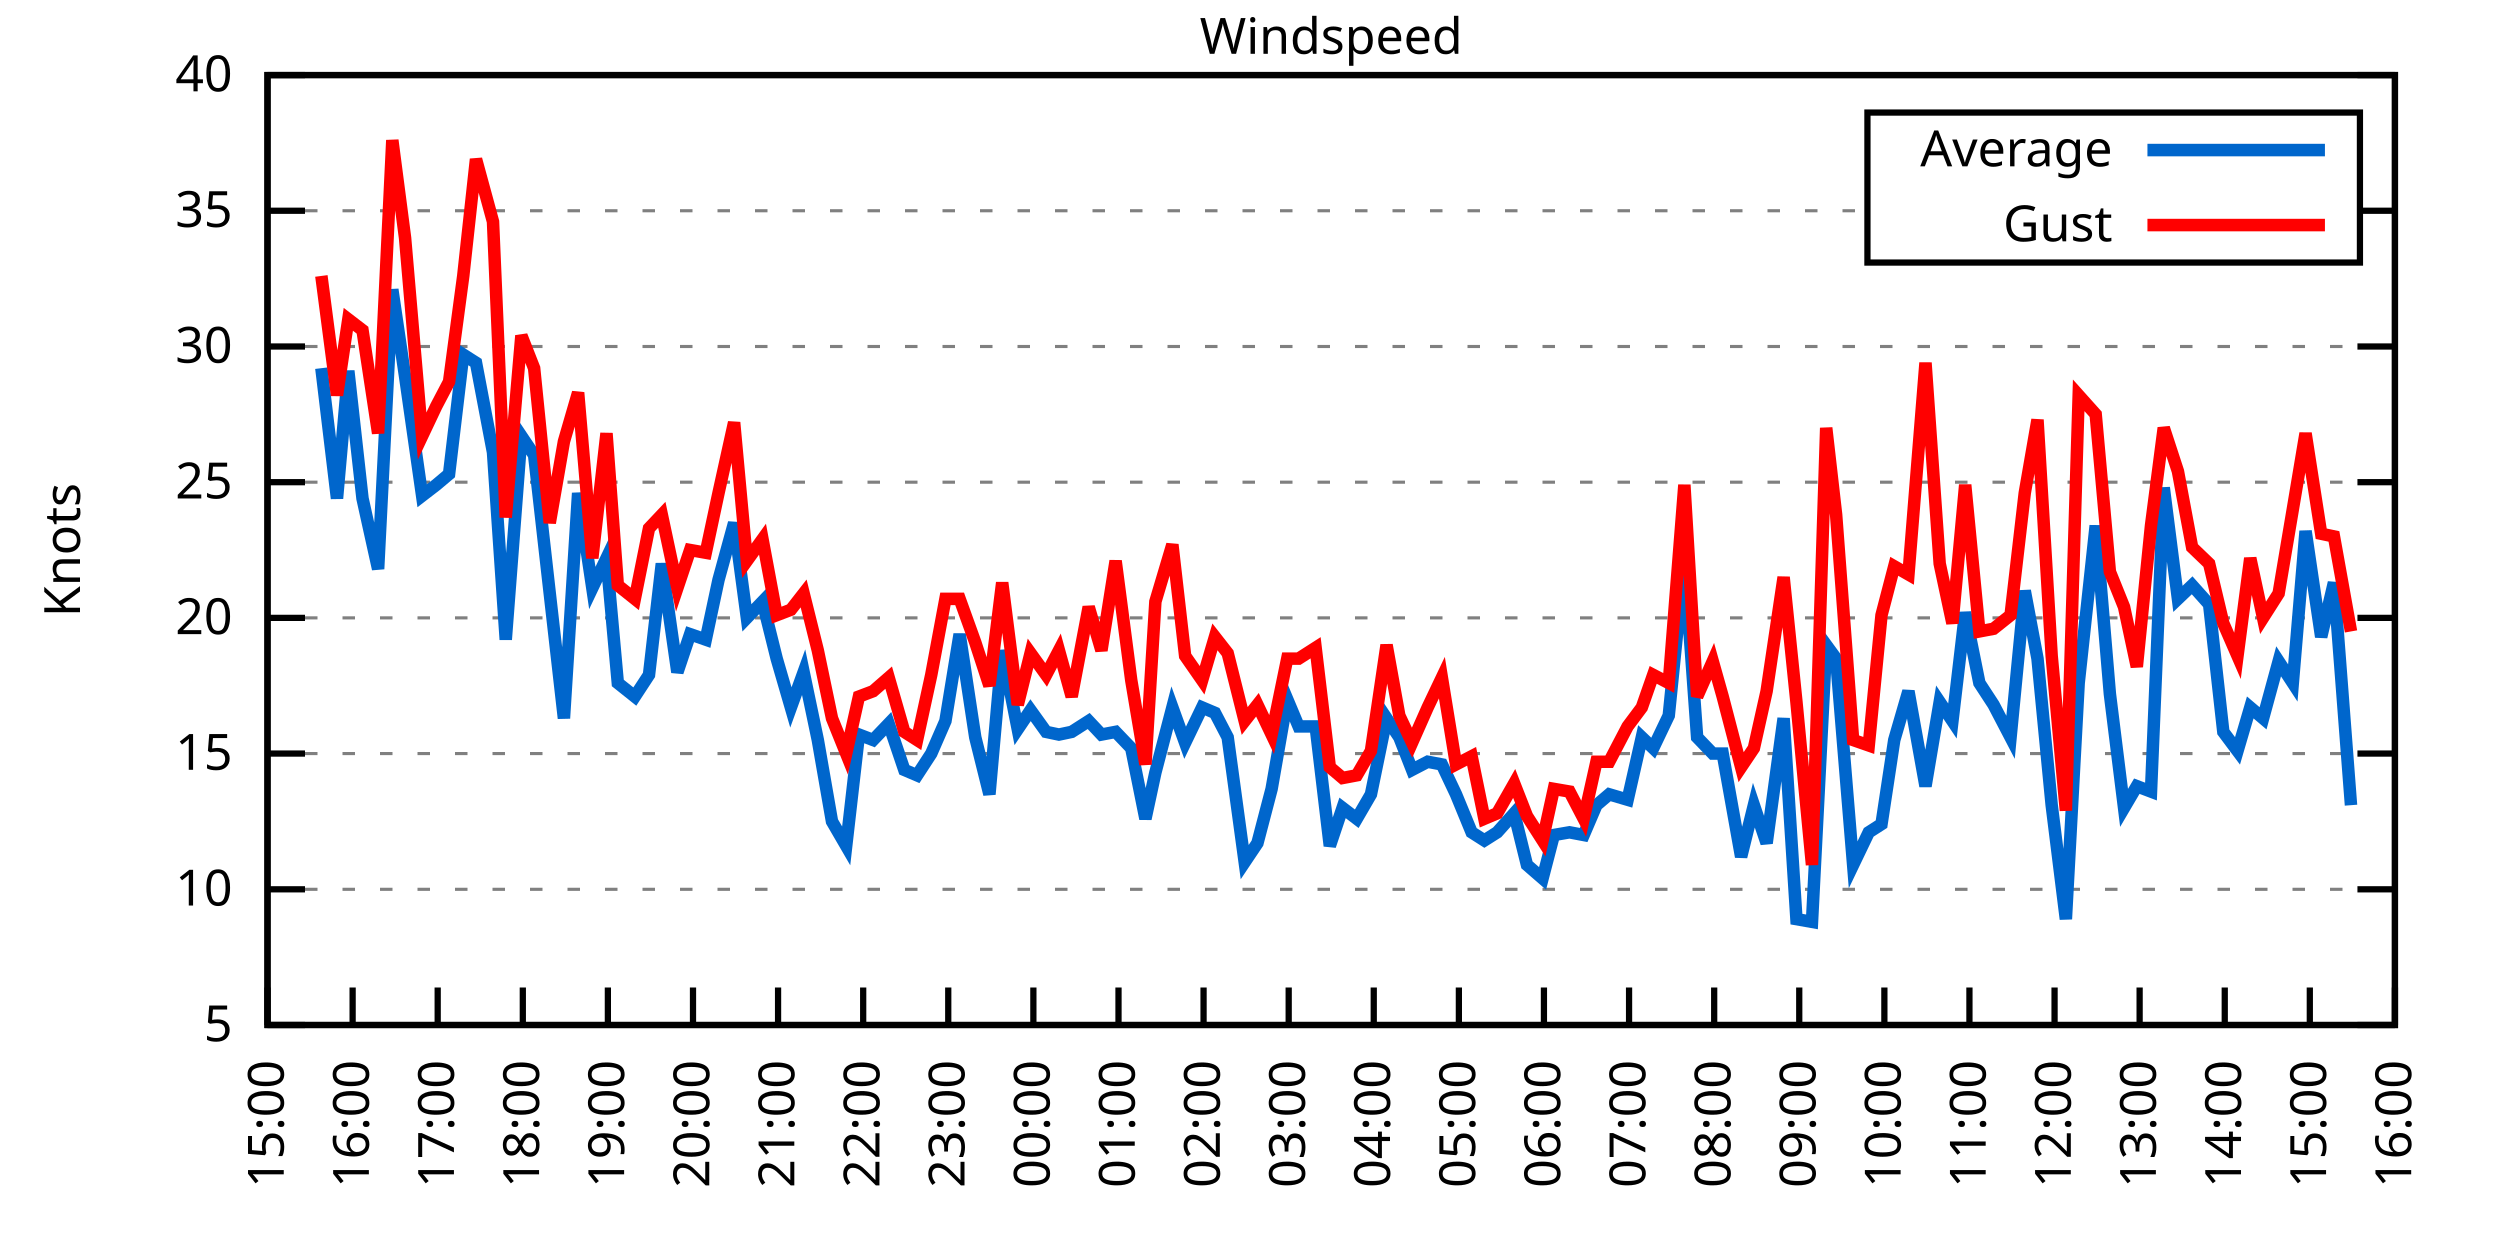
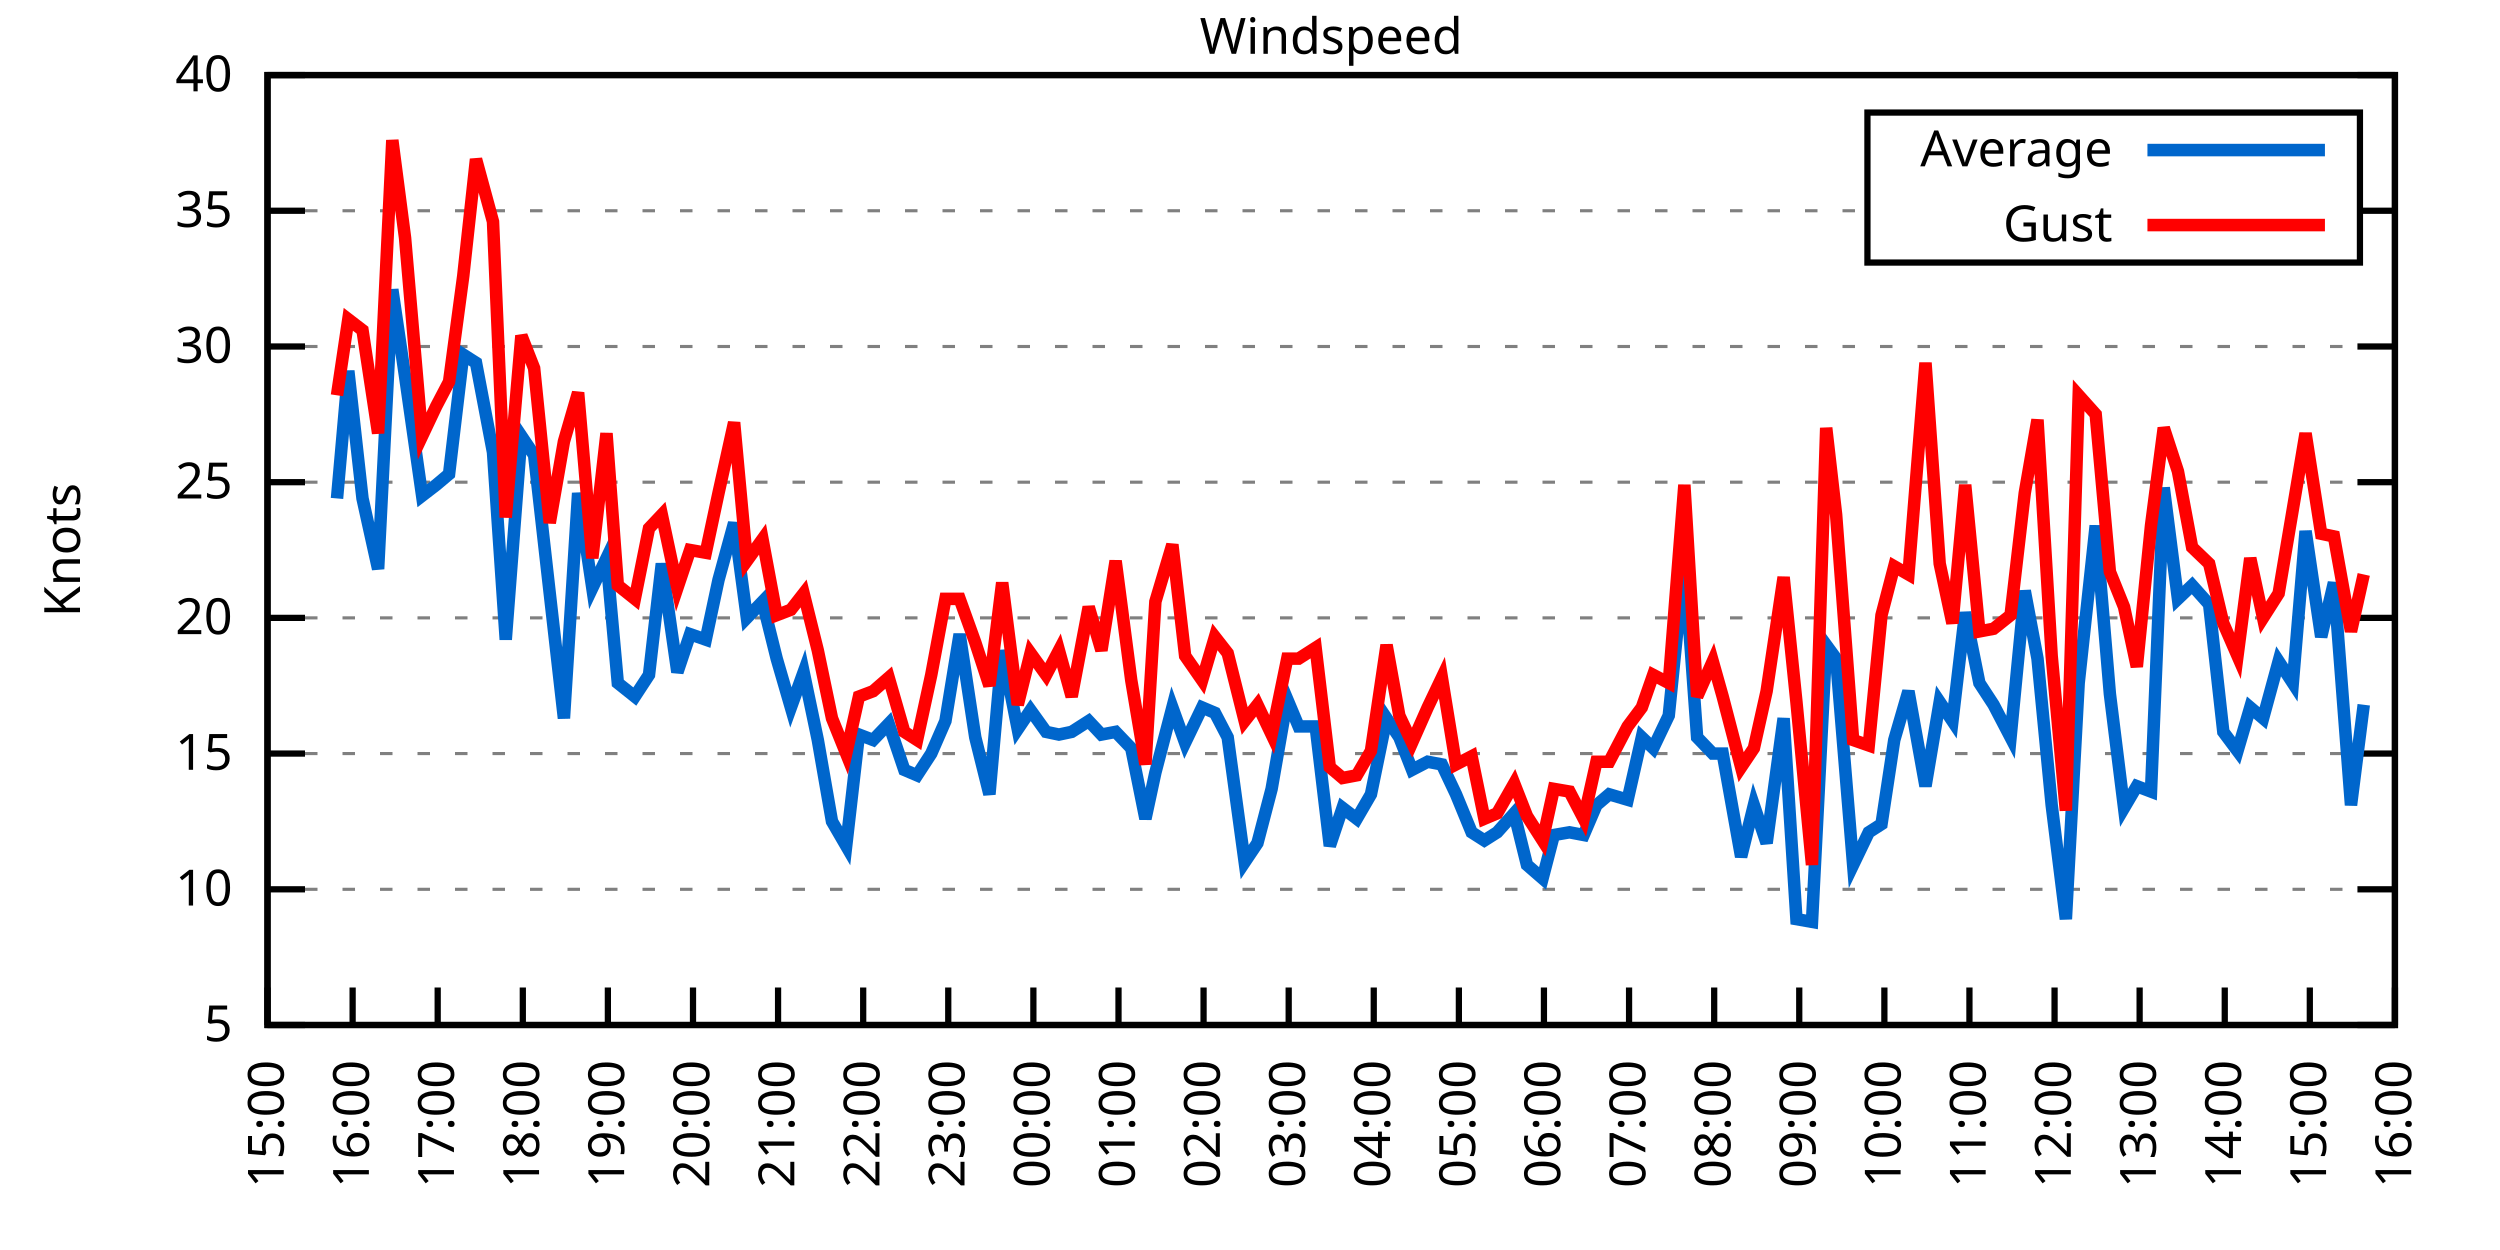
<svg xmlns="http://www.w3.org/2000/svg" xmlns:xlink="http://www.w3.org/1999/xlink" width="400" height="200" viewBox="0 0 400 200">
  <g id="gnuplot_canvas">
    <rect x="0" y="0" width="400" height="200" fill="none" />
    <defs>
      <circle id="gpDot" r="0.5" stroke-width="0.5" stroke="currentColor" />
      <path id="gpPt0" stroke-width="0.333" stroke="currentColor" d="M-1,0 h2 M0,-1 v2" />
      <path id="gpPt1" stroke-width="0.333" stroke="currentColor" d="M-1,-1 L1,1 M1,-1 L-1,1" />
      <path id="gpPt2" stroke-width="0.333" stroke="currentColor" d="M-1,0 L1,0 M0,-1 L0,1 M-1,-1 L1,1 M-1,1 L1,-1" />
      <rect id="gpPt3" stroke-width="0.333" stroke="currentColor" x="-1" y="-1" width="2" height="2" />
      <rect id="gpPt4" stroke-width="0.333" stroke="currentColor" fill="currentColor" x="-1" y="-1" width="2" height="2" />
      <circle id="gpPt5" stroke-width="0.333" stroke="currentColor" cx="0" cy="0" r="1" />
      <use xlink:href="#gpPt5" id="gpPt6" fill="currentColor" stroke="none" />
      <path id="gpPt7" stroke-width="0.333" stroke="currentColor" d="M0,-1.33 L-1.33,0.67 L1.33,0.67 z" />
      <use xlink:href="#gpPt7" id="gpPt8" fill="currentColor" stroke="none" />
      <use xlink:href="#gpPt7" id="gpPt9" stroke="currentColor" transform="rotate(180)" />
      <use xlink:href="#gpPt9" id="gpPt10" fill="currentColor" stroke="none" />
      <use xlink:href="#gpPt3" id="gpPt11" stroke="currentColor" transform="rotate(45)" />
      <use xlink:href="#gpPt11" id="gpPt12" fill="currentColor" stroke="none" />
      <path id="gpPt13" stroke-width="0.333" stroke="currentColor" d="M0,1.330 L1.265,0.411 L0.782,-1.067 L-0.782,-1.076 L-1.265,0.411 z" />
      <use xlink:href="#gpPt13" id="gpPt14" fill="currentColor" stroke="none" />
      <filter id="textbox" filterUnits="objectBoundingBox" x="0" y="0" height="1" width="1">
        <feFlood flood-color="white" flood-opacity="1" result="bgnd" />
        <feComposite in="SourceGraphic" in2="bgnd" operator="atop" />
      </filter>
      <filter id="greybox" filterUnits="objectBoundingBox" x="0" y="0" height="1" width="1">
        <feFlood flood-color="lightgrey" flood-opacity="1" result="grey" />
        <feComposite in="SourceGraphic" in2="grey" operator="atop" />
      </filter>
    </defs>
    <g fill="none" color="white" stroke="currentColor" stroke-width="1.00" stroke-linecap="butt" stroke-linejoin="miter">
</g>
    <g fill="none" color="black" stroke="currentColor" stroke-width="1.00" stroke-linecap="butt" stroke-linejoin="miter">
      <g stroke="none" shape-rendering="crispEdges">
        <polygon fill="rgb(255, 255, 255)" points="42.80,164.00 383.18,164.00 383.18,12.02 42.80,12.02 " />
      </g>
    </g>
    <g fill="none" color="black" stroke="currentColor" stroke-width="1.00" stroke-linecap="butt" stroke-linejoin="miter">
</g>
    <g fill="none" color="black" stroke="black" stroke-width="0.50" stroke-linecap="butt" stroke-linejoin="miter">
</g>
    <g fill="none" color="gray" stroke="currentColor" stroke-width="0.50" stroke-linecap="butt" stroke-linejoin="miter">
      <path stroke="gray" stroke-dasharray="2,4" class="gridline" d="M42.80,164.00 L383.19,164.00  " />
    </g>
    <g fill="none" color="gray" stroke="gray" stroke-width="1.00" stroke-linecap="butt" stroke-linejoin="miter">
</g>
    <g fill="none" color="black" stroke="currentColor" stroke-width="1.00" stroke-linecap="butt" stroke-linejoin="miter">
      <path stroke="black" d="M42.80,164.00 L48.80,164.00 M383.19,164.00 L377.19,164.00  " />
      <g transform="translate(37.20,166.60)" stroke="none" fill="black" font-family="Sans" font-size="8.00" text-anchor="end">
        <text>
          <tspan font-family="Sans"> 5</tspan>
        </text>
      </g>
    </g>
    <g fill="none" color="black" stroke="currentColor" stroke-width="1.00" stroke-linecap="butt" stroke-linejoin="miter">
</g>
    <g fill="none" color="black" stroke="black" stroke-width="0.50" stroke-linecap="butt" stroke-linejoin="miter">
</g>
    <g fill="none" color="gray" stroke="currentColor" stroke-width="0.50" stroke-linecap="butt" stroke-linejoin="miter">
      <path stroke="gray" stroke-dasharray="2,4" class="gridline" d="M42.80,142.29 L383.19,142.29  " />
    </g>
    <g fill="none" color="gray" stroke="gray" stroke-width="1.00" stroke-linecap="butt" stroke-linejoin="miter">
</g>
    <g fill="none" color="black" stroke="currentColor" stroke-width="1.00" stroke-linecap="butt" stroke-linejoin="miter">
      <path stroke="black" d="M42.80,142.29 L48.80,142.29 M383.19,142.29 L377.19,142.29  " />
      <g transform="translate(37.20,144.89)" stroke="none" fill="black" font-family="Sans" font-size="8.00" text-anchor="end">
        <text>
          <tspan font-family="Sans"> 10</tspan>
        </text>
      </g>
    </g>
    <g fill="none" color="black" stroke="currentColor" stroke-width="1.00" stroke-linecap="butt" stroke-linejoin="miter">
</g>
    <g fill="none" color="black" stroke="black" stroke-width="0.50" stroke-linecap="butt" stroke-linejoin="miter">
</g>
    <g fill="none" color="gray" stroke="currentColor" stroke-width="0.50" stroke-linecap="butt" stroke-linejoin="miter">
      <path stroke="gray" stroke-dasharray="2,4" class="gridline" d="M42.80,120.57 L383.19,120.57  " />
    </g>
    <g fill="none" color="gray" stroke="gray" stroke-width="1.00" stroke-linecap="butt" stroke-linejoin="miter">
</g>
    <g fill="none" color="black" stroke="currentColor" stroke-width="1.00" stroke-linecap="butt" stroke-linejoin="miter">
      <path stroke="black" d="M42.80,120.57 L48.80,120.57 M383.19,120.57 L377.19,120.57  " />
      <g transform="translate(37.20,123.17)" stroke="none" fill="black" font-family="Sans" font-size="8.00" text-anchor="end">
        <text>
          <tspan font-family="Sans"> 15</tspan>
        </text>
      </g>
    </g>
    <g fill="none" color="black" stroke="currentColor" stroke-width="1.00" stroke-linecap="butt" stroke-linejoin="miter">
</g>
    <g fill="none" color="black" stroke="black" stroke-width="0.50" stroke-linecap="butt" stroke-linejoin="miter">
</g>
    <g fill="none" color="gray" stroke="currentColor" stroke-width="0.50" stroke-linecap="butt" stroke-linejoin="miter">
      <path stroke="gray" stroke-dasharray="2,4" class="gridline" d="M42.80,98.86 L383.19,98.86  " />
    </g>
    <g fill="none" color="gray" stroke="gray" stroke-width="1.00" stroke-linecap="butt" stroke-linejoin="miter">
</g>
    <g fill="none" color="black" stroke="currentColor" stroke-width="1.00" stroke-linecap="butt" stroke-linejoin="miter">
      <path stroke="black" d="M42.80,98.86 L48.80,98.86 M383.19,98.86 L377.19,98.86  " />
      <g transform="translate(37.20,101.46)" stroke="none" fill="black" font-family="Sans" font-size="8.00" text-anchor="end">
        <text>
          <tspan font-family="Sans"> 20</tspan>
        </text>
      </g>
    </g>
    <g fill="none" color="black" stroke="currentColor" stroke-width="1.00" stroke-linecap="butt" stroke-linejoin="miter">
</g>
    <g fill="none" color="black" stroke="black" stroke-width="0.50" stroke-linecap="butt" stroke-linejoin="miter">
</g>
    <g fill="none" color="gray" stroke="currentColor" stroke-width="0.50" stroke-linecap="butt" stroke-linejoin="miter">
      <path stroke="gray" stroke-dasharray="2,4" class="gridline" d="M42.80,77.15 L383.19,77.15  " />
    </g>
    <g fill="none" color="gray" stroke="gray" stroke-width="1.00" stroke-linecap="butt" stroke-linejoin="miter">
</g>
    <g fill="none" color="black" stroke="currentColor" stroke-width="1.00" stroke-linecap="butt" stroke-linejoin="miter">
      <path stroke="black" d="M42.80,77.15 L48.80,77.15 M383.19,77.15 L377.19,77.15  " />
      <g transform="translate(37.20,79.75)" stroke="none" fill="black" font-family="Sans" font-size="8.00" text-anchor="end">
        <text>
          <tspan font-family="Sans"> 25</tspan>
        </text>
      </g>
    </g>
    <g fill="none" color="black" stroke="currentColor" stroke-width="1.00" stroke-linecap="butt" stroke-linejoin="miter">
</g>
    <g fill="none" color="black" stroke="black" stroke-width="0.50" stroke-linecap="butt" stroke-linejoin="miter">
</g>
    <g fill="none" color="gray" stroke="currentColor" stroke-width="0.50" stroke-linecap="butt" stroke-linejoin="miter">
      <path stroke="gray" stroke-dasharray="2,4" class="gridline" d="M42.80,55.44 L383.19,55.44  " />
    </g>
    <g fill="none" color="gray" stroke="gray" stroke-width="1.00" stroke-linecap="butt" stroke-linejoin="miter">
</g>
    <g fill="none" color="black" stroke="currentColor" stroke-width="1.00" stroke-linecap="butt" stroke-linejoin="miter">
      <path stroke="black" d="M42.80,55.44 L48.80,55.44 M383.19,55.44 L377.19,55.44  " />
      <g transform="translate(37.20,58.04)" stroke="none" fill="black" font-family="Sans" font-size="8.00" text-anchor="end">
        <text>
          <tspan font-family="Sans"> 30</tspan>
        </text>
      </g>
    </g>
    <g fill="none" color="black" stroke="currentColor" stroke-width="1.00" stroke-linecap="butt" stroke-linejoin="miter">
</g>
    <g fill="none" color="black" stroke="black" stroke-width="0.50" stroke-linecap="butt" stroke-linejoin="miter">
</g>
    <g fill="none" color="gray" stroke="currentColor" stroke-width="0.50" stroke-linecap="butt" stroke-linejoin="miter">
      <path stroke="gray" stroke-dasharray="2,4" class="gridline" d="M42.80,33.72 L298.79,33.72 M377.59,33.72 L383.19,33.72  " />
    </g>
    <g fill="none" color="gray" stroke="gray" stroke-width="1.00" stroke-linecap="butt" stroke-linejoin="miter">
</g>
    <g fill="none" color="black" stroke="currentColor" stroke-width="1.00" stroke-linecap="butt" stroke-linejoin="miter">
      <path stroke="black" d="M42.80,33.72 L48.80,33.72 M383.19,33.72 L377.19,33.72  " />
      <g transform="translate(37.20,36.32)" stroke="none" fill="black" font-family="Sans" font-size="8.00" text-anchor="end">
        <text>
          <tspan font-family="Sans"> 35</tspan>
        </text>
      </g>
    </g>
    <g fill="none" color="black" stroke="currentColor" stroke-width="1.00" stroke-linecap="butt" stroke-linejoin="miter">
</g>
    <g fill="none" color="black" stroke="black" stroke-width="0.50" stroke-linecap="butt" stroke-linejoin="miter">
</g>
    <g fill="none" color="gray" stroke="currentColor" stroke-width="0.50" stroke-linecap="butt" stroke-linejoin="miter">
      <path stroke="gray" stroke-dasharray="2,4" class="gridline" d="M42.80,12.01 L383.19,12.01  " />
    </g>
    <g fill="none" color="gray" stroke="gray" stroke-width="1.00" stroke-linecap="butt" stroke-linejoin="miter">
</g>
    <g fill="none" color="black" stroke="currentColor" stroke-width="1.00" stroke-linecap="butt" stroke-linejoin="miter">
      <path stroke="black" d="M42.80,12.01 L48.80,12.01 M383.19,12.01 L377.19,12.01  " />
      <g transform="translate(37.20,14.61)" stroke="none" fill="black" font-family="Sans" font-size="8.00" text-anchor="end">
        <text>
          <tspan font-family="Sans"> 40</tspan>
        </text>
      </g>
    </g>
    <g fill="none" color="black" stroke="currentColor" stroke-width="1.00" stroke-linecap="butt" stroke-linejoin="miter">
      <path stroke="black" d="M42.80,164.00 L42.80,158.00  " />
      <g transform="translate(45.40,169.60) rotate(270.00)" stroke="none" fill="black" font-family="Sans" font-size="8.00" text-anchor="end">
        <text>
          <tspan font-family="Sans">15:00</tspan>
        </text>
      </g>
    </g>
    <g fill="none" color="black" stroke="currentColor" stroke-width="1.00" stroke-linecap="butt" stroke-linejoin="miter">
      <path stroke="black" d="M56.42,164.00 L56.42,158.00  " />
      <g transform="translate(59.02,169.60) rotate(270.00)" stroke="none" fill="black" font-family="Sans" font-size="8.00" text-anchor="end">
        <text>
          <tspan font-family="Sans">16:00</tspan>
        </text>
      </g>
    </g>
    <g fill="none" color="black" stroke="currentColor" stroke-width="1.00" stroke-linecap="butt" stroke-linejoin="miter">
      <path stroke="black" d="M70.03,164.00 L70.03,158.00  " />
      <g transform="translate(72.63,169.60) rotate(270.00)" stroke="none" fill="black" font-family="Sans" font-size="8.00" text-anchor="end">
        <text>
          <tspan font-family="Sans">17:00</tspan>
        </text>
      </g>
    </g>
    <g fill="none" color="black" stroke="currentColor" stroke-width="1.00" stroke-linecap="butt" stroke-linejoin="miter">
      <path stroke="black" d="M83.65,164.00 L83.65,158.00  " />
      <g transform="translate(86.25,169.60) rotate(270.00)" stroke="none" fill="black" font-family="Sans" font-size="8.00" text-anchor="end">
        <text>
          <tspan font-family="Sans">18:00</tspan>
        </text>
      </g>
    </g>
    <g fill="none" color="black" stroke="currentColor" stroke-width="1.00" stroke-linecap="butt" stroke-linejoin="miter">
      <path stroke="black" d="M97.26,164.00 L97.26,158.00  " />
      <g transform="translate(99.86,169.60) rotate(270.00)" stroke="none" fill="black" font-family="Sans" font-size="8.00" text-anchor="end">
        <text>
          <tspan font-family="Sans">19:00</tspan>
        </text>
      </g>
    </g>
    <g fill="none" color="black" stroke="currentColor" stroke-width="1.00" stroke-linecap="butt" stroke-linejoin="miter">
      <path stroke="black" d="M110.88,164.00 L110.88,158.00  " />
      <g transform="translate(113.48,169.60) rotate(270.00)" stroke="none" fill="black" font-family="Sans" font-size="8.00" text-anchor="end">
        <text>
          <tspan font-family="Sans">20:00</tspan>
        </text>
      </g>
    </g>
    <g fill="none" color="black" stroke="currentColor" stroke-width="1.00" stroke-linecap="butt" stroke-linejoin="miter">
      <path stroke="black" d="M124.49,164.00 L124.49,158.00  " />
      <g transform="translate(127.09,169.60) rotate(270.00)" stroke="none" fill="black" font-family="Sans" font-size="8.00" text-anchor="end">
        <text>
          <tspan font-family="Sans">21:00</tspan>
        </text>
      </g>
    </g>
    <g fill="none" color="black" stroke="currentColor" stroke-width="1.00" stroke-linecap="butt" stroke-linejoin="miter">
      <path stroke="black" d="M138.11,164.00 L138.11,158.00  " />
      <g transform="translate(140.71,169.60) rotate(270.00)" stroke="none" fill="black" font-family="Sans" font-size="8.00" text-anchor="end">
        <text>
          <tspan font-family="Sans">22:00</tspan>
        </text>
      </g>
    </g>
    <g fill="none" color="black" stroke="currentColor" stroke-width="1.00" stroke-linecap="butt" stroke-linejoin="miter">
      <path stroke="black" d="M151.72,164.00 L151.72,158.00  " />
      <g transform="translate(154.32,169.60) rotate(270.00)" stroke="none" fill="black" font-family="Sans" font-size="8.00" text-anchor="end">
        <text>
          <tspan font-family="Sans">23:00</tspan>
        </text>
      </g>
    </g>
    <g fill="none" color="black" stroke="currentColor" stroke-width="1.00" stroke-linecap="butt" stroke-linejoin="miter">
      <path stroke="black" d="M165.34,164.00 L165.34,158.00  " />
      <g transform="translate(167.94,169.60) rotate(270.00)" stroke="none" fill="black" font-family="Sans" font-size="8.00" text-anchor="end">
        <text>
          <tspan font-family="Sans">00:00</tspan>
        </text>
      </g>
    </g>
    <g fill="none" color="black" stroke="currentColor" stroke-width="1.00" stroke-linecap="butt" stroke-linejoin="miter">
      <path stroke="black" d="M178.96,164.00 L178.96,158.00  " />
      <g transform="translate(181.56,169.60) rotate(270.00)" stroke="none" fill="black" font-family="Sans" font-size="8.00" text-anchor="end">
        <text>
          <tspan font-family="Sans">01:00</tspan>
        </text>
      </g>
    </g>
    <g fill="none" color="black" stroke="currentColor" stroke-width="1.00" stroke-linecap="butt" stroke-linejoin="miter">
      <path stroke="black" d="M192.57,164.00 L192.57,158.00  " />
      <g transform="translate(195.17,169.60) rotate(270.00)" stroke="none" fill="black" font-family="Sans" font-size="8.00" text-anchor="end">
        <text>
          <tspan font-family="Sans">02:00</tspan>
        </text>
      </g>
    </g>
    <g fill="none" color="black" stroke="currentColor" stroke-width="1.00" stroke-linecap="butt" stroke-linejoin="miter">
      <path stroke="black" d="M206.19,164.00 L206.19,158.00  " />
      <g transform="translate(208.79,169.60) rotate(270.00)" stroke="none" fill="black" font-family="Sans" font-size="8.00" text-anchor="end">
        <text>
          <tspan font-family="Sans">03:00</tspan>
        </text>
      </g>
    </g>
    <g fill="none" color="black" stroke="currentColor" stroke-width="1.00" stroke-linecap="butt" stroke-linejoin="miter">
      <path stroke="black" d="M219.80,164.00 L219.80,158.00  " />
      <g transform="translate(222.40,169.60) rotate(270.00)" stroke="none" fill="black" font-family="Sans" font-size="8.00" text-anchor="end">
        <text>
          <tspan font-family="Sans">04:00</tspan>
        </text>
      </g>
    </g>
    <g fill="none" color="black" stroke="currentColor" stroke-width="1.00" stroke-linecap="butt" stroke-linejoin="miter">
      <path stroke="black" d="M233.42,164.00 L233.42,158.00  " />
      <g transform="translate(236.02,169.60) rotate(270.00)" stroke="none" fill="black" font-family="Sans" font-size="8.00" text-anchor="end">
        <text>
          <tspan font-family="Sans">05:00</tspan>
        </text>
      </g>
    </g>
    <g fill="none" color="black" stroke="currentColor" stroke-width="1.00" stroke-linecap="butt" stroke-linejoin="miter">
      <path stroke="black" d="M247.03,164.00 L247.03,158.00  " />
      <g transform="translate(249.63,169.60) rotate(270.00)" stroke="none" fill="black" font-family="Sans" font-size="8.00" text-anchor="end">
        <text>
          <tspan font-family="Sans">06:00</tspan>
        </text>
      </g>
    </g>
    <g fill="none" color="black" stroke="currentColor" stroke-width="1.00" stroke-linecap="butt" stroke-linejoin="miter">
      <path stroke="black" d="M260.65,164.00 L260.65,158.00  " />
      <g transform="translate(263.25,169.60) rotate(270.00)" stroke="none" fill="black" font-family="Sans" font-size="8.00" text-anchor="end">
        <text>
          <tspan font-family="Sans">07:00</tspan>
        </text>
      </g>
    </g>
    <g fill="none" color="black" stroke="currentColor" stroke-width="1.00" stroke-linecap="butt" stroke-linejoin="miter">
      <path stroke="black" d="M274.27,164.00 L274.27,158.00  " />
      <g transform="translate(276.87,169.60) rotate(270.00)" stroke="none" fill="black" font-family="Sans" font-size="8.00" text-anchor="end">
        <text>
          <tspan font-family="Sans">08:00</tspan>
        </text>
      </g>
    </g>
    <g fill="none" color="black" stroke="currentColor" stroke-width="1.00" stroke-linecap="butt" stroke-linejoin="miter">
      <path stroke="black" d="M287.88,164.00 L287.88,158.00  " />
      <g transform="translate(290.48,169.60) rotate(270.00)" stroke="none" fill="black" font-family="Sans" font-size="8.00" text-anchor="end">
        <text>
          <tspan font-family="Sans">09:00</tspan>
        </text>
      </g>
    </g>
    <g fill="none" color="black" stroke="currentColor" stroke-width="1.00" stroke-linecap="butt" stroke-linejoin="miter">
      <path stroke="black" d="M301.50,164.00 L301.50,158.00  " />
      <g transform="translate(304.10,169.60) rotate(270.00)" stroke="none" fill="black" font-family="Sans" font-size="8.00" text-anchor="end">
        <text>
          <tspan font-family="Sans">10:00</tspan>
        </text>
      </g>
    </g>
    <g fill="none" color="black" stroke="currentColor" stroke-width="1.00" stroke-linecap="butt" stroke-linejoin="miter">
      <path stroke="black" d="M315.11,164.00 L315.11,158.00  " />
      <g transform="translate(317.71,169.60) rotate(270.00)" stroke="none" fill="black" font-family="Sans" font-size="8.00" text-anchor="end">
        <text>
          <tspan font-family="Sans">11:00</tspan>
        </text>
      </g>
    </g>
    <g fill="none" color="black" stroke="currentColor" stroke-width="1.00" stroke-linecap="butt" stroke-linejoin="miter">
      <path stroke="black" d="M328.73,164.00 L328.73,158.00  " />
      <g transform="translate(331.33,169.60) rotate(270.00)" stroke="none" fill="black" font-family="Sans" font-size="8.00" text-anchor="end">
        <text>
          <tspan font-family="Sans">12:00</tspan>
        </text>
      </g>
    </g>
    <g fill="none" color="black" stroke="currentColor" stroke-width="1.00" stroke-linecap="butt" stroke-linejoin="miter">
      <path stroke="black" d="M342.34,164.00 L342.34,158.00  " />
      <g transform="translate(344.94,169.60) rotate(270.00)" stroke="none" fill="black" font-family="Sans" font-size="8.00" text-anchor="end">
        <text>
          <tspan font-family="Sans">13:00</tspan>
        </text>
      </g>
    </g>
    <g fill="none" color="black" stroke="currentColor" stroke-width="1.00" stroke-linecap="butt" stroke-linejoin="miter">
      <path stroke="black" d="M355.96,164.00 L355.96,158.00  " />
      <g transform="translate(358.56,169.60) rotate(270.00)" stroke="none" fill="black" font-family="Sans" font-size="8.00" text-anchor="end">
        <text>
          <tspan font-family="Sans">14:00</tspan>
        </text>
      </g>
    </g>
    <g fill="none" color="black" stroke="currentColor" stroke-width="1.00" stroke-linecap="butt" stroke-linejoin="miter">
      <path stroke="black" d="M369.57,164.00 L369.57,158.00  " />
      <g transform="translate(372.17,169.60) rotate(270.00)" stroke="none" fill="black" font-family="Sans" font-size="8.00" text-anchor="end">
        <text>
          <tspan font-family="Sans">15:00</tspan>
        </text>
      </g>
    </g>
    <g fill="none" color="black" stroke="currentColor" stroke-width="1.00" stroke-linecap="butt" stroke-linejoin="miter">
      <path stroke="black" d="M383.19,164.00 L383.19,158.00  " />
      <g transform="translate(385.79,169.60) rotate(270.00)" stroke="none" fill="black" font-family="Sans" font-size="8.00" text-anchor="end">
        <text>
          <tspan font-family="Sans">16:00</tspan>
        </text>
      </g>
    </g>
    <g fill="none" color="black" stroke="currentColor" stroke-width="1.00" stroke-linecap="butt" stroke-linejoin="miter">
</g>
    <g fill="none" color="black" stroke="currentColor" stroke-width="1.00" stroke-linecap="butt" stroke-linejoin="miter">
      <path stroke="black" d="M42.80,12.01 L42.80,164.00 L383.19,164.00 L383.19,12.01 L42.80,12.01 Z  " />
    </g>
    <g fill="none" color="black" stroke="currentColor" stroke-width="1.00" stroke-linecap="butt" stroke-linejoin="miter">
</g>
    <g fill="none" color="black" stroke="currentColor" stroke-width="1.00" stroke-linecap="butt" stroke-linejoin="miter">
      <path stroke="black" d="M298.79,42.01 L298.79,18.01 L377.59,18.01 L377.59,42.01 L298.79,42.01 Z  " />
    </g>
    <g id="Windspeed_plot_1">
      <g fill="none" color="white" stroke="black" stroke-width="2.00" stroke-linecap="butt" stroke-linejoin="miter">
</g>
      <g fill="none" color="black" stroke="currentColor" stroke-width="2.00" stroke-linecap="butt" stroke-linejoin="miter">
        <g transform="translate(337.99,26.61)" stroke="none" fill="black" font-family="Sans" font-size="8.00" text-anchor="end">
          <text>
            <tspan font-family="Sans">Average</tspan>
          </text>
        </g>
      </g>
      <g fill="none" color="black" stroke="currentColor" stroke-width="2.00" stroke-linecap="butt" stroke-linejoin="miter">
-         <path stroke="rgb(  0, 102, 204)" d="M343.59,24.01 L371.99,24.01 M51.42,58.91 L53.92,79.75 L55.73,59.34 L58.00,79.75 L60.50,91.04 L62.77,46.32   L64.81,60.21 L67.54,79.32 L69.80,77.58 L71.85,75.85 L74.12,56.74 L76.16,58.04 L78.88,72.37 L80.92,102.34   L83.42,69.77 L85.46,72.81 L87.96,94.95 L90.23,114.93 L92.50,78.89 L94.77,94.08 L97.04,89.31 L98.85,109.28   L101.57,111.45 L103.84,107.98 L105.89,90.18 L108.38,107.55 L110.42,101.47 L112.92,102.34 L114.96,92.78 L117.46,83.66   L119.50,98.86 L122.00,96.26 L124.27,105.38 L126.54,113.19 L128.58,107.55 L130.85,118.40 L133.12,131.43 L135.39,135.34   L137.43,117.53 L139.70,118.40 L142.19,115.80 L144.69,123.18 L146.73,124.05 L149.00,120.57 L151.27,115.36 L153.54,101.47   L156.04,117.97 L158.31,127.09 L160.35,104.07 L162.84,116.67 L164.89,113.63 L167.38,117.10 L169.43,117.53 L171.47,117.10   L174.19,115.36 L176.23,117.53 L178.50,117.10 L181.00,119.71 L183.27,131.00 L184.86,123.61 L187.58,113.19 L189.62,118.84   L192.34,113.19 L194.39,114.06 L196.43,117.97 L199.15,137.94 L201.19,134.90 L203.46,126.22 L205.96,111.89 L207.78,116.23   L210.50,116.23 L212.77,135.34 L214.81,129.26 L217.08,131.00 L219.35,127.09 L221.85,114.93 L223.89,117.97 L225.93,123.18   L228.43,121.88 L230.70,122.31 L232.96,127.09 L235.46,133.17 L237.50,134.47 L239.55,133.17 L242.27,130.13 L244.31,138.38   L246.81,140.55 L248.62,133.60 L251.12,133.17 L253.39,133.60 L255.43,128.83 L257.47,127.09 L260.42,127.96 L262.69,117.97   L264.51,119.71 L267.00,114.49 L269.50,89.74 L271.54,117.97 L274.04,120.57 L275.63,120.57 L278.58,137.08 L280.62,128.83   L282.66,134.90 L285.38,114.93 L287.43,147.06 L289.92,147.50 L292.19,103.20 L293.78,105.38 L296.50,138.38 L299.00,133.17   L301.04,131.86 L303.08,118.40 L305.35,110.59 L308.08,125.79 L310.35,112.32 L312.39,115.36 L314.43,97.99 L316.70,109.28   L318.97,112.76 L321.69,117.97 L323.96,94.52 L326.00,105.38 L328.27,128.83 L330.54,147.06 L332.59,109.28 L335.31,84.10   L337.58,111.02 L339.85,129.26 L341.89,125.79 L344.16,126.65 L346.20,78.02 L348.47,95.82 L350.74,93.65 L353.46,96.69   L355.73,117.10 L358.00,120.14 L360.04,113.19 L362.09,114.93 L364.58,105.81 L366.85,109.28 L368.89,84.97 L371.39,101.90   L373.43,93.22 L376.16,128.83  " />
+         <path stroke="rgb(  0, 102, 204)" d="M343.59,24.01 L371.99,24.01 M53.92,79.75 L55.73,59.34 L58.00,79.75 L60.50,91.04 L62.77,46.32 L64.81,60.21   L67.54,79.32 L69.80,77.58 L71.85,75.85 L74.12,56.74 L76.16,58.04 L78.88,72.37 L80.92,102.34 L83.42,69.77   L85.46,72.81 L87.96,94.95 L90.23,114.93 L92.50,78.89 L94.77,94.08 L97.04,89.31 L98.85,109.28 L101.57,111.45   L103.84,107.98 L105.89,90.18 L108.38,107.55 L110.42,101.47 L112.92,102.34 L114.96,92.78 L117.46,83.66 L119.50,98.86   L122.00,96.26 L124.27,105.38 L126.54,113.19 L128.58,107.55 L130.85,118.40 L133.12,131.43 L135.39,135.34 L137.43,117.53   L139.70,118.40 L142.19,115.80 L144.69,123.18 L146.73,124.05 L149.00,120.57 L151.27,115.36 L153.54,101.47 L156.04,117.97   L158.31,127.09 L160.35,104.07 L162.84,116.67 L164.89,113.63 L167.38,117.10 L169.43,117.53 L171.47,117.10 L174.19,115.36   L176.23,117.53 L178.50,117.10 L181.00,119.71 L183.27,131.00 L184.86,123.61 L187.58,113.19 L189.62,118.84 L192.34,113.19   L194.39,114.06 L196.43,117.97 L199.15,137.94 L201.19,134.90 L203.46,126.22 L205.96,111.89 L207.78,116.23 L210.50,116.23   L212.77,135.34 L214.81,129.26 L217.08,131.00 L219.35,127.09 L221.85,114.93 L223.89,117.97 L225.93,123.18 L228.43,121.88   L230.70,122.31 L232.96,127.09 L235.46,133.17 L237.50,134.47 L239.55,133.17 L242.27,130.13 L244.31,138.38 L246.81,140.55   L248.62,133.60 L251.12,133.17 L253.39,133.60 L255.43,128.83 L257.47,127.09 L260.42,127.96 L262.69,117.97 L264.51,119.71   L267.00,114.49 L269.50,89.74 L271.54,117.97 L274.04,120.57 L275.63,120.57 L278.58,137.08 L280.62,128.83 L282.66,134.90   L285.38,114.93 L287.43,147.06 L289.92,147.50 L292.19,103.20 L293.78,105.38 L296.50,138.38 L299.00,133.17 L301.04,131.86   L303.08,118.40 L305.35,110.59 L308.08,125.79 L310.35,112.32 L312.39,115.36 L314.43,97.99 L316.70,109.28 L318.97,112.76   L321.69,117.97 L323.96,94.52 L326.00,105.38 L328.27,128.83 L330.54,147.06 L332.59,109.28 L335.31,84.10 L337.58,111.02   L339.85,129.26 L341.89,125.79 L344.16,126.65 L346.20,78.02 L348.47,95.82 L350.74,93.65 L353.46,96.69 L355.73,117.10   L358.00,120.14 L360.04,113.19 L362.09,114.93 L364.58,105.81 L366.85,109.28 L368.89,84.97 L371.39,101.90 L373.43,93.22   L376.16,128.83 L378.20,112.76  " />
      </g>
    </g>
    <g id="Windspeed_plot_2">
      <g fill="none" color="black" stroke="currentColor" stroke-width="2.00" stroke-linecap="butt" stroke-linejoin="miter">
        <g transform="translate(337.99,38.61)" stroke="none" fill="black" font-family="Sans" font-size="8.00" text-anchor="end">
          <text>
            <tspan font-family="Sans">Gust</tspan>
          </text>
        </g>
      </g>
      <g fill="none" color="black" stroke="currentColor" stroke-width="2.00" stroke-linecap="butt" stroke-linejoin="miter">
-         <path stroke="rgb(255,   0,   0)" d="M343.59,36.01 L371.99,36.01 M51.42,44.15 L53.92,63.25 L55.73,51.09 L58.00,52.83 L60.50,69.33 L62.77,22.43   L64.81,38.07 L67.54,69.77 L69.80,64.99 L71.85,61.08 L74.12,44.15 L76.16,25.47 L78.88,35.46 L80.92,82.79   L83.42,53.70 L85.46,58.91 L87.96,83.66 L90.23,70.63 L92.50,62.82 L94.77,89.31 L97.04,69.33 L98.85,93.65   L101.57,95.82 L103.84,84.53 L105.89,82.36 L108.38,94.08 L110.42,88.00 L112.92,88.44 L114.96,78.89 L117.46,67.59   L119.50,89.74 L122.00,86.27 L124.27,98.43 L126.54,97.56 L128.58,94.95 L130.85,104.07 L133.12,114.93 L135.39,120.57   L137.43,111.45 L139.70,110.59 L142.19,108.42 L144.69,117.10 L146.73,118.40 L149.00,107.98 L151.27,95.82 L153.54,95.82   L156.04,102.77 L158.31,109.72 L160.35,93.22 L162.84,112.76 L164.89,104.51 L167.38,107.98 L169.43,104.07 L171.47,111.45   L174.19,97.12 L176.23,104.07 L178.50,89.74 L181.00,108.85 L183.27,122.31 L184.86,96.26 L187.58,87.14 L189.62,104.94   L192.34,108.85 L194.39,101.90 L196.43,104.51 L199.15,115.36 L201.19,112.76 L203.46,117.53 L205.96,105.38 L207.78,105.38   L210.50,103.64 L212.77,122.75 L214.81,124.48 L217.08,124.05 L219.35,120.14 L221.85,103.20 L223.89,114.49 L225.93,118.84   L228.43,113.19 L230.70,108.42 L232.96,122.31 L235.46,121.01 L237.50,131.00 L239.55,130.13 L242.27,125.35 L244.31,130.56   L246.81,134.47 L248.62,126.22 L251.12,126.65 L253.39,131.00 L255.43,121.88 L257.47,121.88 L260.42,116.23 L262.69,113.19   L264.51,107.98 L267.00,109.28 L269.50,77.58 L271.54,111.45 L274.04,105.81 L275.63,111.45 L278.58,122.75 L280.62,119.71   L282.66,110.59 L285.38,92.35 L287.43,112.32 L289.92,138.38 L292.19,68.46 L293.78,82.36 L296.50,118.40 L299.00,119.27   L301.04,98.43 L303.08,90.61 L305.35,91.91 L308.08,58.04 L310.35,90.18 L312.39,99.73 L314.43,77.58 L316.70,101.03   L318.97,100.60 L321.69,98.43 L323.96,78.89 L326.00,67.16 L328.27,104.94 L330.54,129.69 L332.59,63.25 L335.31,66.29   L337.58,91.48 L339.85,97.12 L341.89,106.68 L344.16,84.10 L346.20,68.46 L348.47,75.41 L350.74,87.57 L353.46,90.18   L355.73,99.73 L358.00,104.94 L360.04,89.31 L362.09,98.86 L364.58,94.95 L366.85,81.49 L368.89,69.33 L371.39,85.40   L373.43,85.83 L376.16,101.03  " />
+         <path stroke="rgb(255,   0,   0)" d="M343.59,36.01 L371.99,36.01 M53.92,63.25 L55.73,51.09 L58.00,52.83 L60.50,69.33 L62.77,22.43 L64.81,38.07   L67.54,69.77 L69.80,64.99 L71.85,61.08 L74.12,44.15 L76.16,25.47 L78.88,35.46 L80.92,82.79 L83.42,53.70   L85.46,58.91 L87.96,83.66 L90.23,70.63 L92.50,62.82 L94.77,89.31 L97.04,69.33 L98.85,93.65 L101.57,95.82   L103.84,84.53 L105.89,82.36 L108.38,94.08 L110.42,88.00 L112.92,88.44 L114.96,78.89 L117.46,67.59 L119.50,89.74   L122.00,86.27 L124.27,98.43 L126.54,97.56 L128.58,94.95 L130.85,104.07 L133.12,114.93 L135.39,120.57 L137.43,111.45   L139.70,110.59 L142.19,108.42 L144.69,117.10 L146.73,118.40 L149.00,107.98 L151.27,95.82 L153.54,95.82 L156.04,102.77   L158.31,109.72 L160.35,93.22 L162.84,112.76 L164.89,104.51 L167.38,107.98 L169.43,104.07 L171.47,111.45 L174.19,97.12   L176.23,104.07 L178.50,89.74 L181.00,108.85 L183.27,122.31 L184.86,96.26 L187.58,87.14 L189.62,104.94 L192.34,108.85   L194.39,101.90 L196.43,104.51 L199.15,115.36 L201.19,112.76 L203.46,117.53 L205.96,105.38 L207.78,105.38 L210.50,103.64   L212.77,122.75 L214.81,124.48 L217.08,124.05 L219.35,120.14 L221.85,103.20 L223.89,114.49 L225.93,118.84 L228.43,113.19   L230.70,108.42 L232.96,122.31 L235.46,121.01 L237.50,131.00 L239.55,130.13 L242.27,125.35 L244.31,130.56 L246.81,134.47   L248.62,126.22 L251.12,126.65 L253.39,131.00 L255.43,121.88 L257.47,121.88 L260.42,116.23 L262.69,113.19 L264.51,107.98   L267.00,109.28 L269.50,77.58 L271.54,111.45 L274.04,105.81 L275.63,111.45 L278.58,122.75 L280.62,119.71 L282.66,110.59   L285.38,92.35 L287.43,112.32 L289.92,138.38 L292.19,68.46 L293.78,82.36 L296.50,118.40 L299.00,119.27 L301.04,98.43   L303.08,90.61 L305.35,91.91 L308.08,58.04 L310.35,90.18 L312.39,99.73 L314.43,77.58 L316.70,101.03 L318.97,100.60   L321.69,98.43 L323.96,78.89 L326.00,67.16 L328.27,104.94 L330.54,129.69 L332.59,63.25 L335.31,66.29 L337.58,91.48   L339.85,97.12 L341.89,106.68 L344.16,84.10 L346.20,68.46 L348.47,75.41 L350.74,87.57 L353.46,90.18 L355.73,99.73   L358.00,104.94 L360.04,89.31 L362.09,98.86 L364.58,94.95 L366.85,81.49 L368.89,69.33 L371.39,85.40 L373.43,85.83   L376.16,101.03 L378.20,91.91  " />
      </g>
    </g>
    <g fill="none" color="black" stroke="currentColor" stroke-width="2.00" stroke-linecap="butt" stroke-linejoin="miter">
</g>
    <g fill="none" color="black" stroke="black" stroke-width="1.00" stroke-linecap="butt" stroke-linejoin="miter">
</g>
    <g fill="none" color="black" stroke="currentColor" stroke-width="1.00" stroke-linecap="butt" stroke-linejoin="miter">
      <path stroke="black" d="M42.80,12.01 L42.80,164.00 L383.19,164.00 L383.19,12.01 L42.80,12.01 Z  " />
      <g transform="translate(12.80,88.01) rotate(270.00)" stroke="none" fill="black" font-family="Sans" font-size="8.00" text-anchor="middle">
        <text>
          <tspan font-family="Sans">Knots</tspan>
        </text>
      </g>
    </g>
    <g fill="none" color="black" stroke="currentColor" stroke-width="1.00" stroke-linecap="butt" stroke-linejoin="miter">
</g>
    <g fill="none" color="black" stroke="currentColor" stroke-width="1.00" stroke-linecap="butt" stroke-linejoin="miter">
      <g transform="translate(212.99,8.61)" stroke="none" fill="black" font-family="Sans" font-size="8.00" text-anchor="middle">
        <text>
          <tspan font-family="Sans">Windspeed</tspan>
        </text>
      </g>
    </g>
    <g fill="none" color="black" stroke="currentColor" stroke-width="1.00" stroke-linecap="butt" stroke-linejoin="miter">
</g>
  </g>
</svg>
